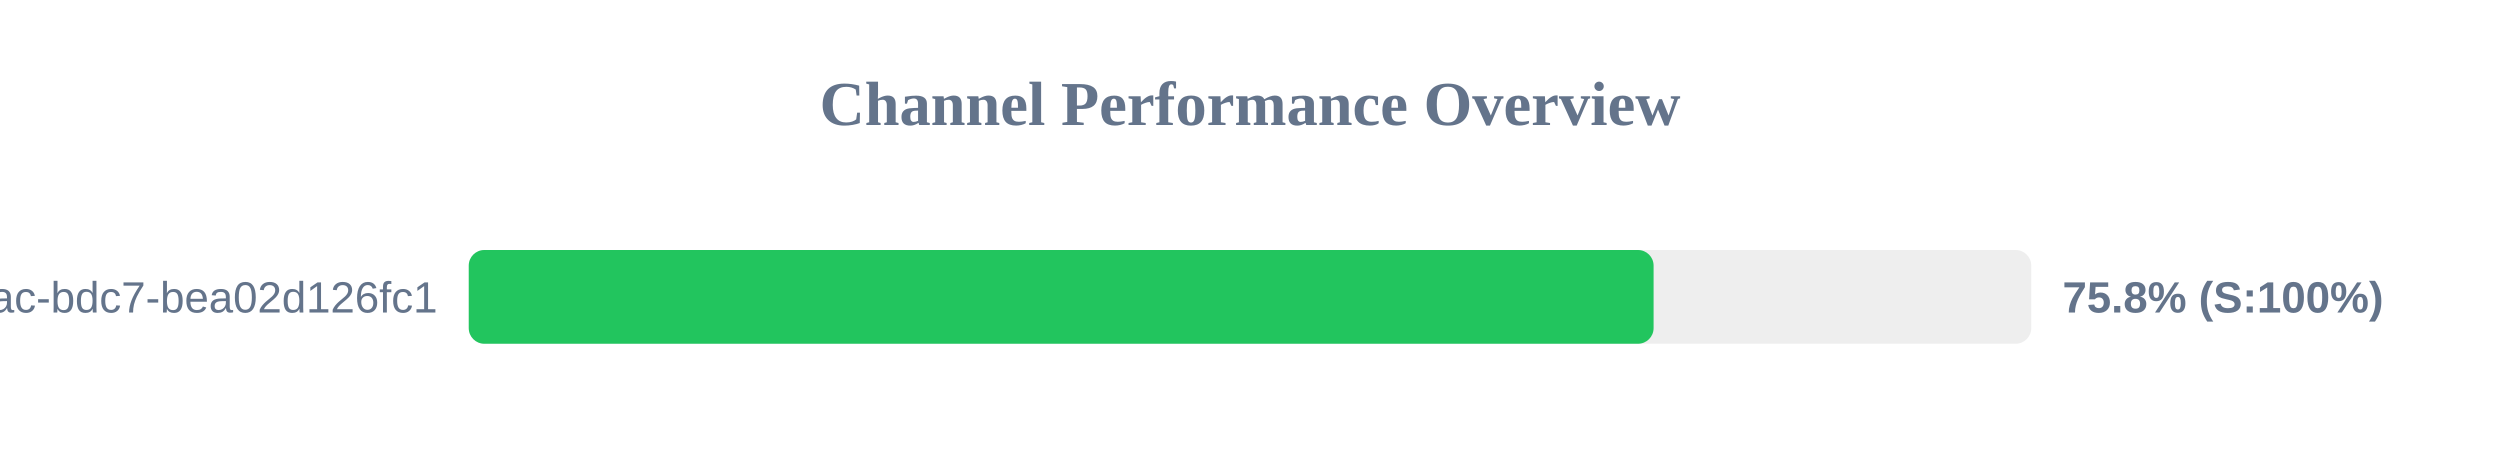
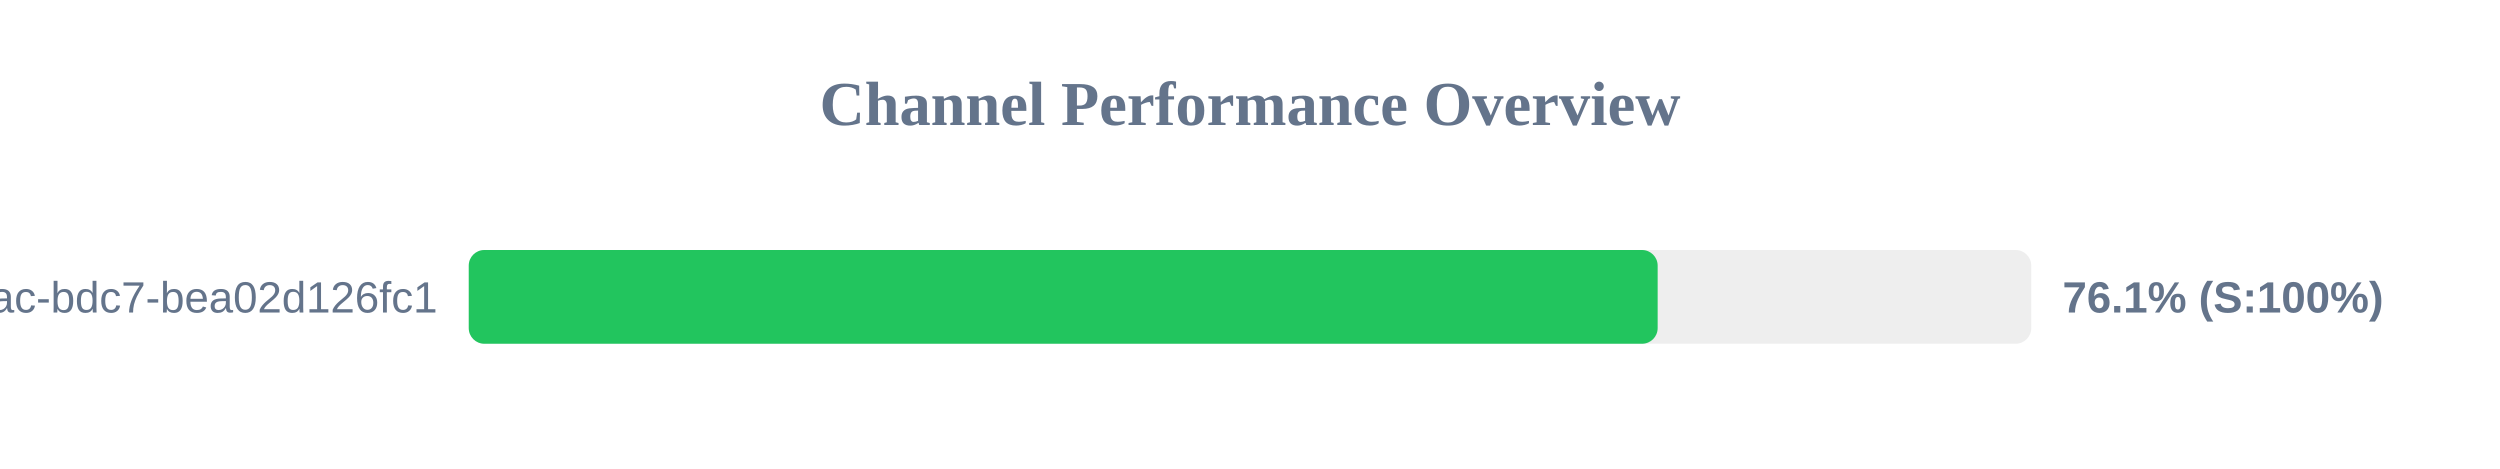
<svg xmlns="http://www.w3.org/2000/svg" width="800" height="150" version="1.1">
  <style>
        .row { font: 14px Arial; fill: #64748b; }
        .score { font: bold 14px Arial; fill: #64748b; }
    </style>
  <text x="400" y="40" text-anchor="middle" font-size="20px" font-weight="bold" fill="#64748b">Channel Performance Overview</text>
  <rect x="150" y="80" width="500" height="30" fill="#eee" rx="5" />
-   <rect x="150" y="80" width="379.15" height="30" fill="#22c55e" rx="5" />
+   <rect x="150" y="80" width="380.45" height="30" fill="#22c55e" rx="5" />
  <text x="140" y="100" text-anchor="end" class="row">?uuid=e31ad3e6-e341-42ac-bdc7-bea02d126fc1</text>
-   <text x="660" y="100" text-anchor="start" class="score">75.8% (S:100%)</text>
+   <text x="660" y="100" text-anchor="start" class="score">76.1% (S:100%)</text>
</svg>
